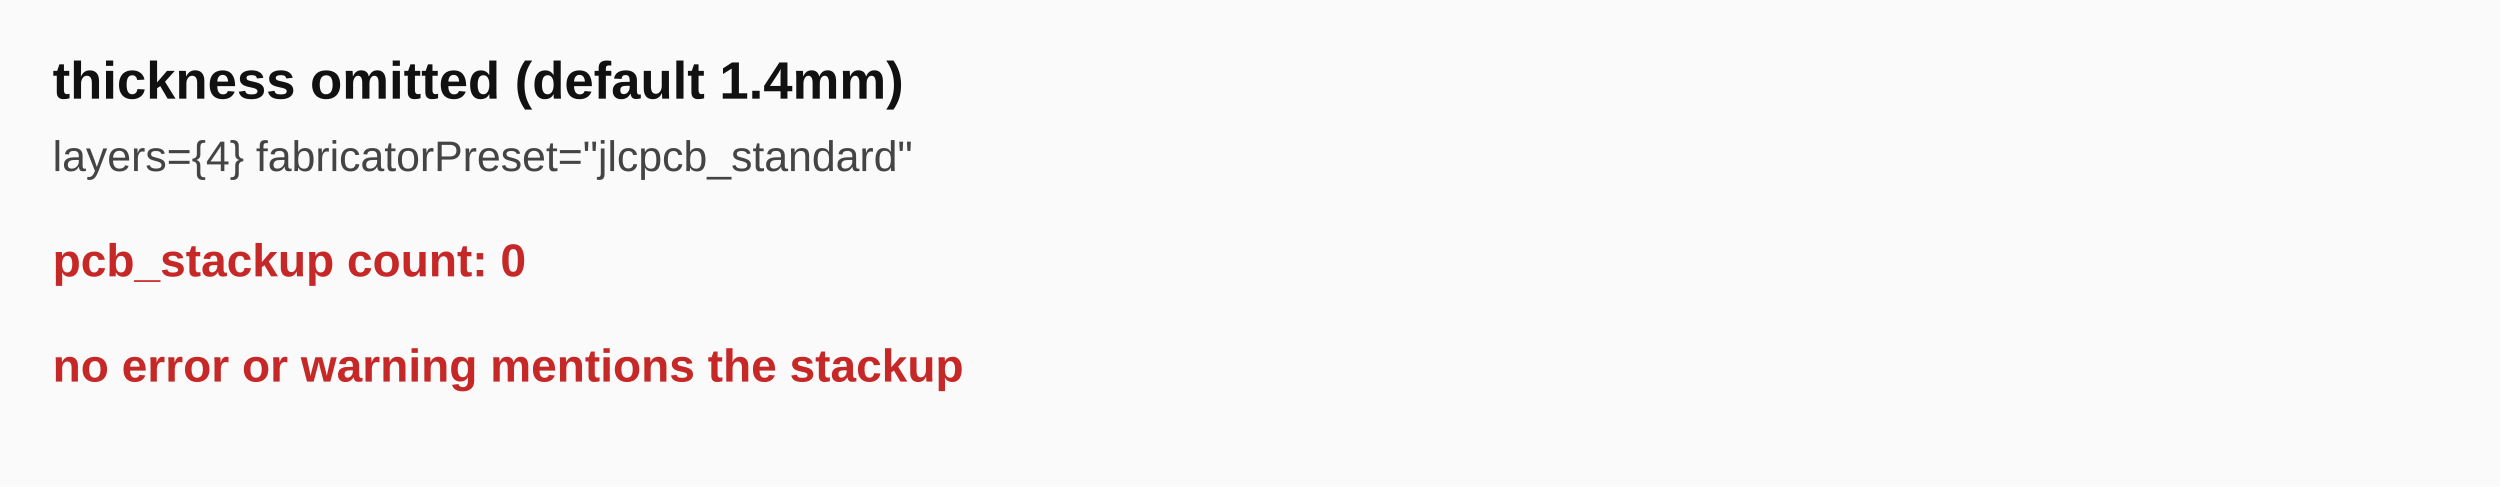
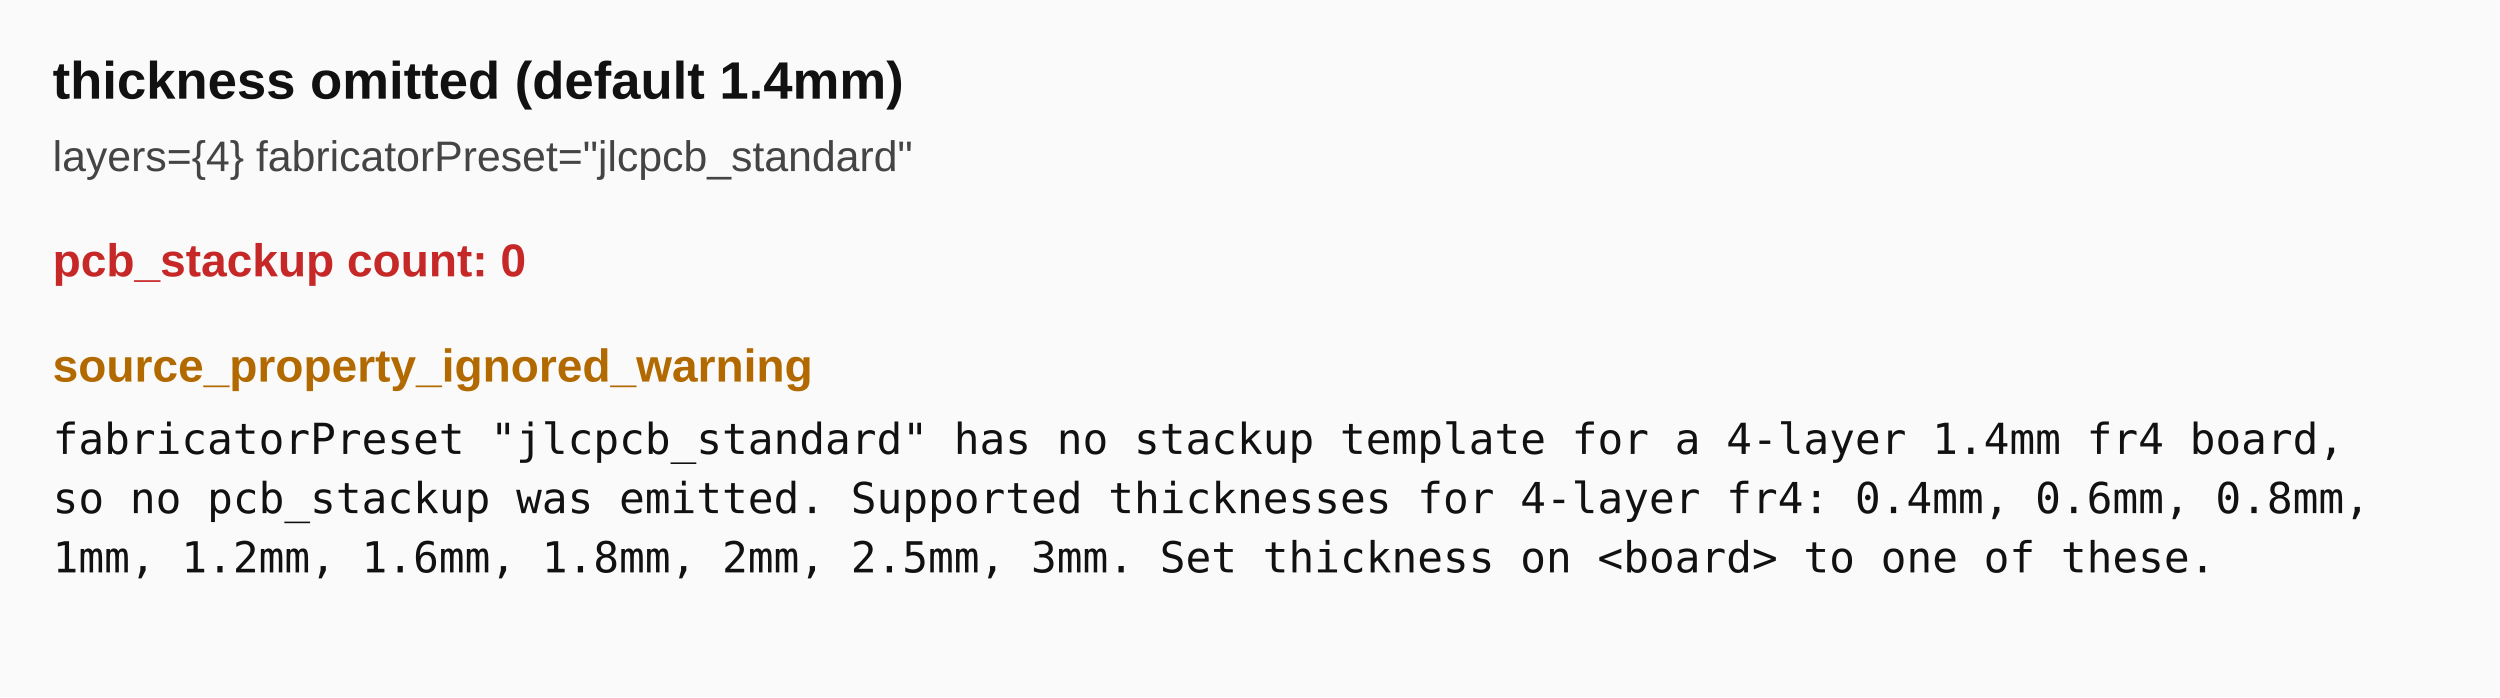
- <svg xmlns="http://www.w3.org/2000/svg" width="760" height="148" viewBox="0 0 760 148" font-family="Arial, sans-serif">
-   <rect x="0" y="0" width="760" height="148" fill="#fafafa" />
+ <svg xmlns="http://www.w3.org/2000/svg" width="760" height="212" viewBox="0 0 760 212" font-family="Arial, sans-serif">
+   <rect x="0" y="0" width="760" height="212" fill="#fafafa" />
  <text x="16" y="30" font-size="16" font-weight="700" fill="#111">thickness omitted (default 1.4mm)</text>
  <text x="16" y="52" font-size="13" fill="#444">layers={4} fabricatorPreset="jlcpcb_standard"</text>
  <text x="16" y="84" font-size="14" font-weight="700" fill="#c62828">pcb_stackup count: 0</text>
-   <text x="16" y="116" font-size="14" font-weight="700" fill="#c62828">no error or warning mentions the stackup</text>
+   <text x="16" y="116" font-size="14" font-weight="700" fill="#b26a00">source_property_ignored_warning</text>
+   <text x="16" y="138" font-size="13" font-family="monospace" fill="#111">fabricatorPreset "jlcpcb_standard" has no stackup template for a 4-layer 1.4mm fr4 board,</text>
+   <text x="16" y="156" font-size="13" font-family="monospace" fill="#111">so no pcb_stackup was emitted. Supported thicknesses for 4-layer fr4: 0.4mm, 0.6mm, 0.8mm,</text>
+   <text x="16" y="174" font-size="13" font-family="monospace" fill="#111">1mm, 1.2mm, 1.6mm, 1.8mm, 2mm, 2.5mm, 3mm. Set thickness on &lt;board&gt; to one of these.</text>
</svg>
